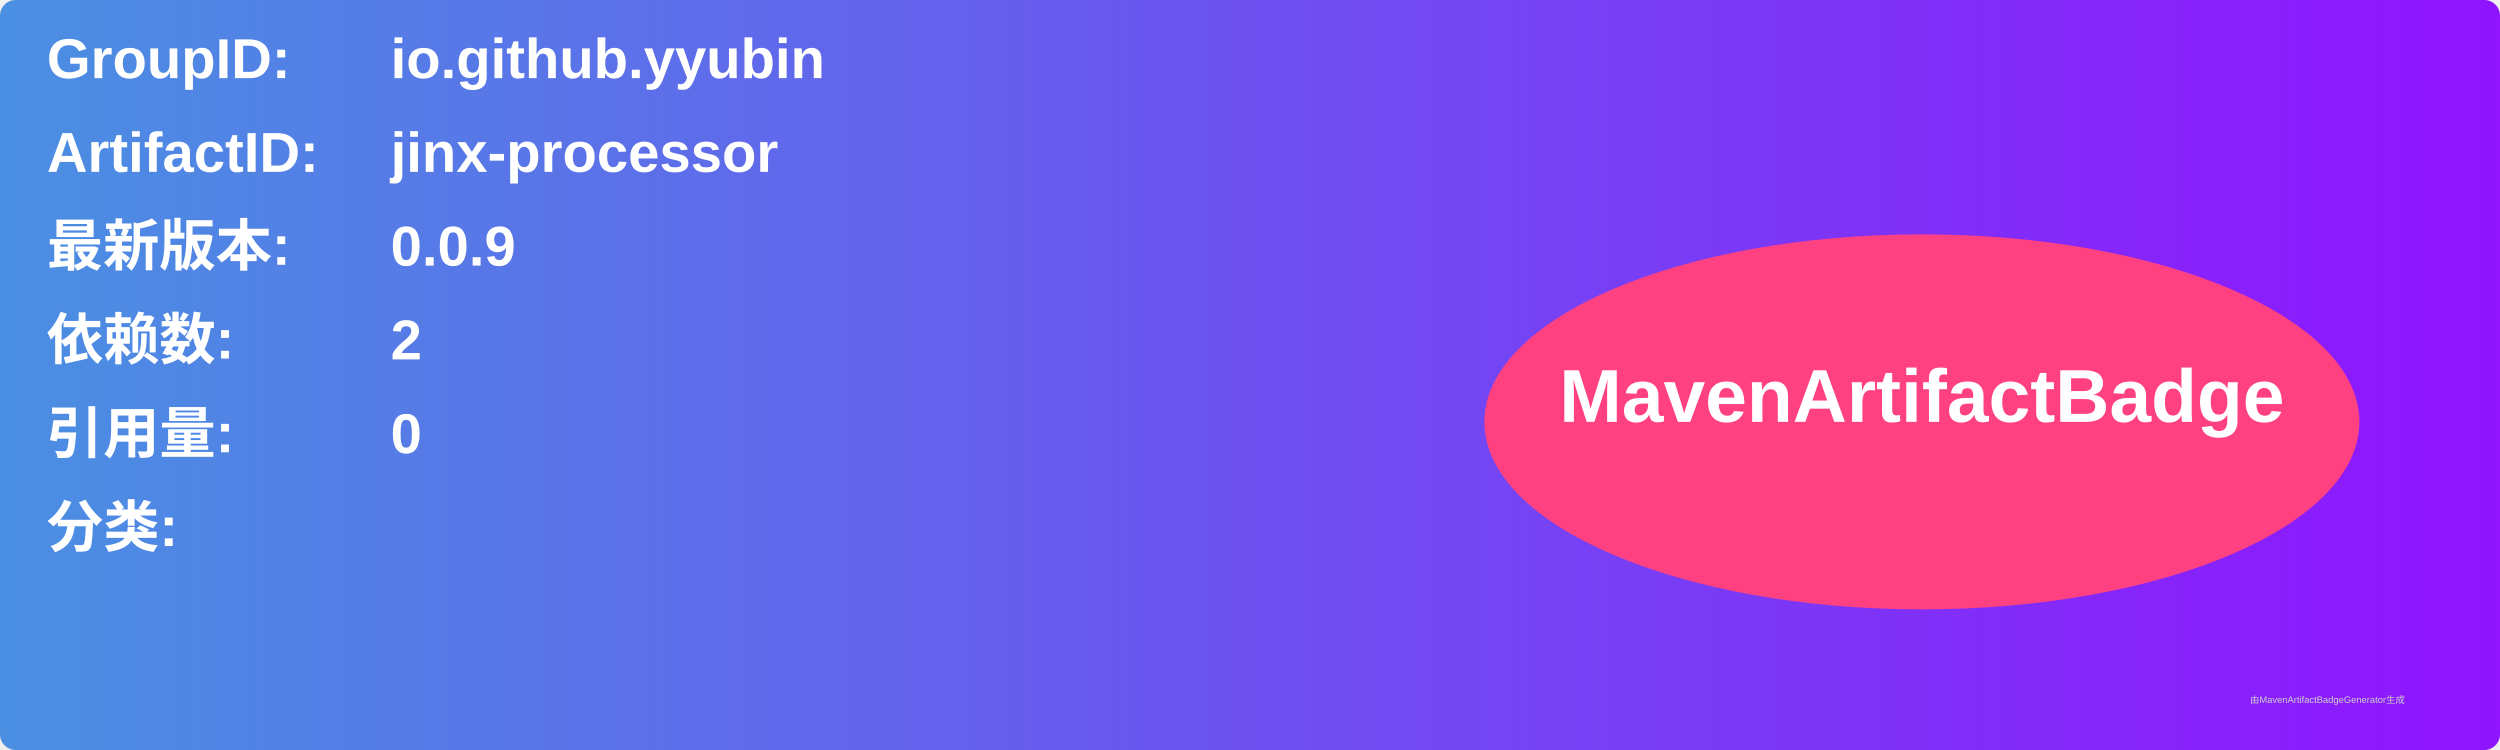
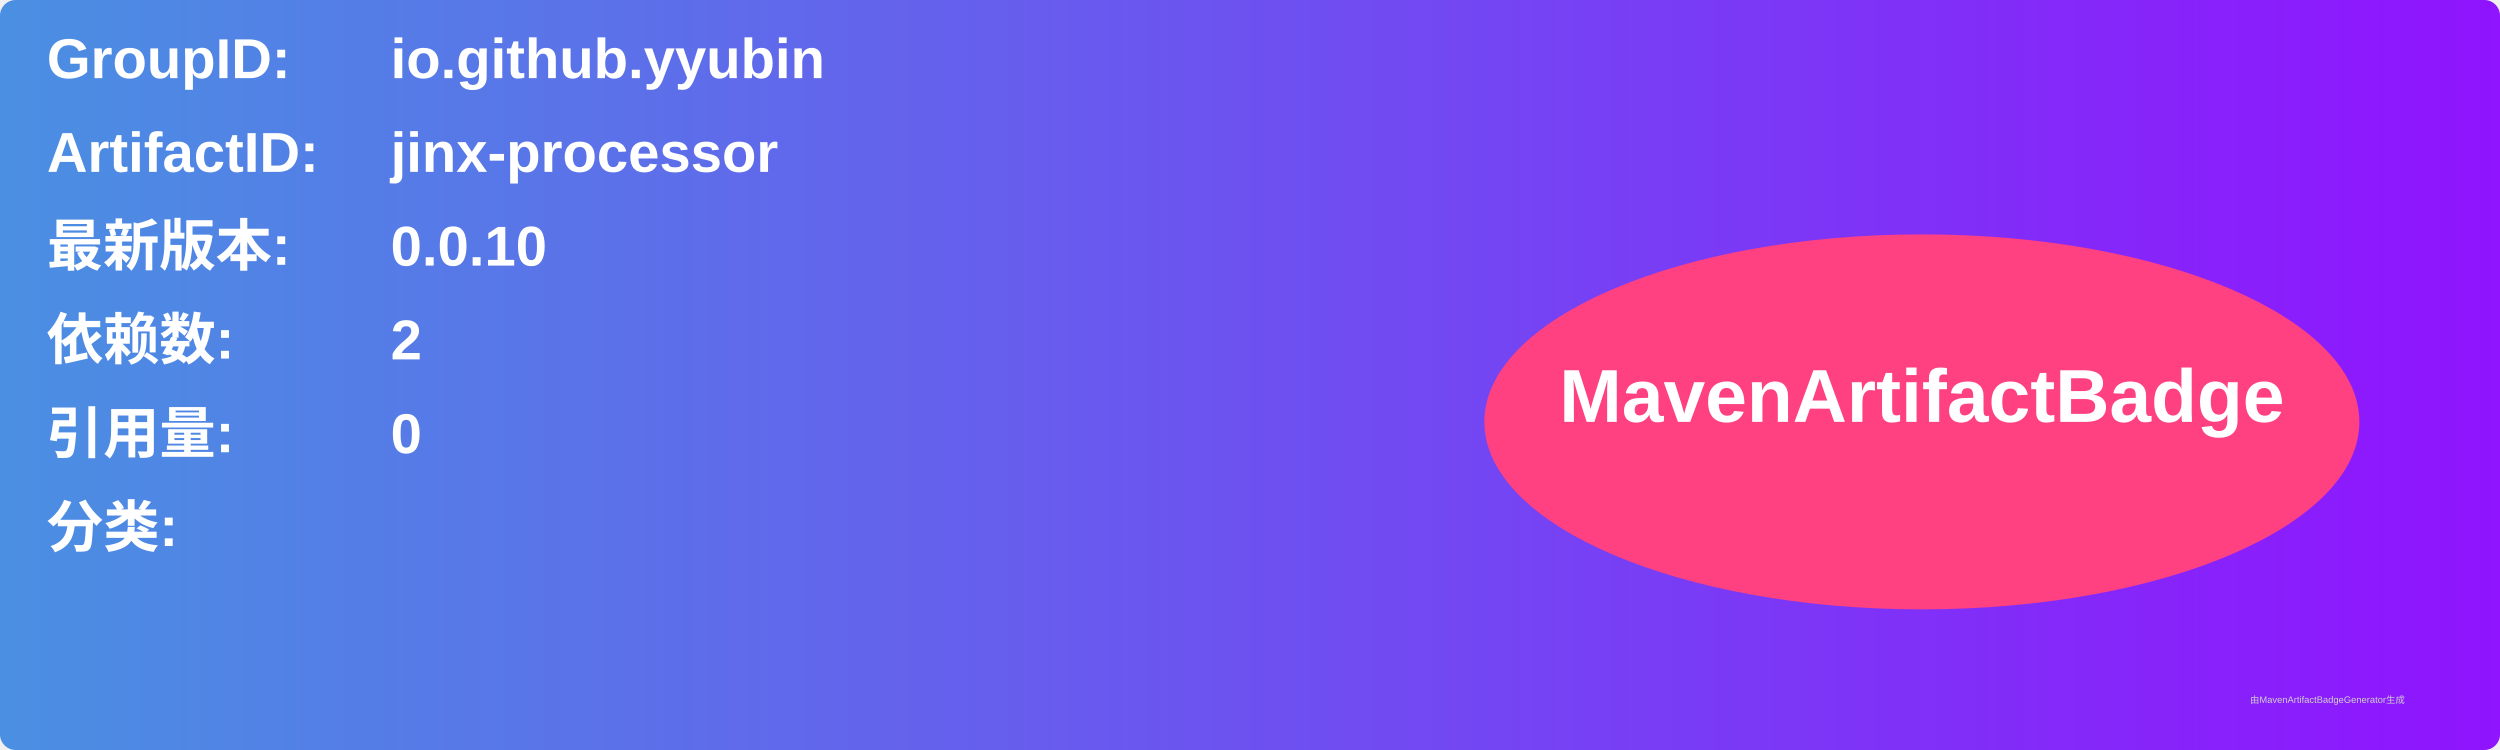
<svg xmlns="http://www.w3.org/2000/svg" width="800" height="240" viewBox="0 0 800 240">
  <linearGradient id="grad" x1="0%" y1="0%" x2="100%" y2="0%">
    <stop offset="0%" stop-color="#4a90e2" />
    <stop offset="100%" stop-color="#9013fe" />
  </linearGradient>
  <rect width="100%" height="100%" rx="5" ry="5" fill="url(#grad)" />
  <g transform="translate(15, 15)">
    <text x="0" y="10" font-family="Arial" font-size="18" fill="white" font-weight="bold" width="260">GroupID:</text>
    <text x="110" y="10" font-family="Arial" font-size="18" fill="white" font-weight="bold" width="460">io.github.yyubin</text>
    <text x="0" y="40" font-family="Arial" font-size="18" fill="white" font-weight="bold" width="260">ArtifactID:</text>
    <text x="110" y="40" font-family="Arial" font-size="18" fill="white" font-weight="bold" width="460">jinx-processor</text>
    <text x="0" y="70" font-family="Arial" font-size="18" fill="white" font-weight="bold">最新版本:</text>
    <text x="110" y="70" font-family="Arial" font-size="18" fill="white" font-weight="bold">
-       <tspan font-weight="bold">0.0.9</tspan>
+       <tspan font-weight="bold">0.0.10</tspan>
    </text>
    <text x="0" y="100" font-family="Arial" font-size="18" fill="white" font-weight="bold">依赖数: </text>
    <text x="110" y="100" font-family="Arial" font-size="18" fill="white">
      <tspan font-weight="bold">2</tspan>
    </text>
    <text x="0" y="130" font-family="Arial" font-size="18" fill="white" font-weight="bold">引用量: </text>
    <text x="110" y="130" font-family="Arial" font-size="18" fill="white">
      <tspan font-weight="bold">0</tspan>
    </text>
    <text x="0" y="160" font-family="Arial" font-size="18" fill="white" font-weight="bold">分类:</text>
    <text x="10" y="190" font-family="Arial" font-size="10" fill="white">
      <tspan font-weight="bold" />
    </text>
    <ellipse cx="600" cy="120" rx="140" ry="60" fill="#ff4081" />
    <text x="600" y="120" text-anchor="middle" font-family="Arial" font-size="24" fill="white" font-weight="bold">MavenArtifactBadge</text>
  </g>
  <text x="720" y="225" font-family="Arial" font-size="3" fill="#d0d0d0">由MavenArtifactBadgeGenerator生成</text>
</svg>
